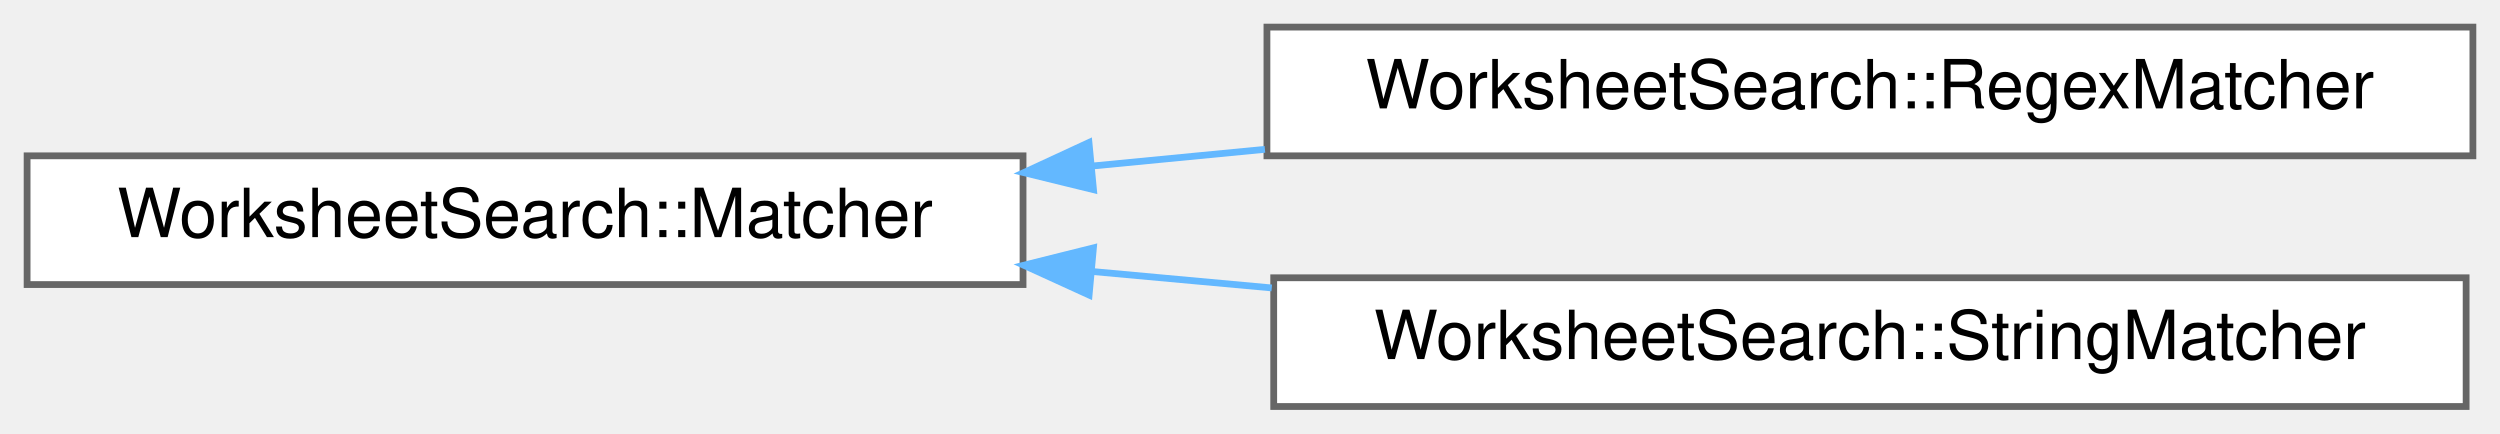
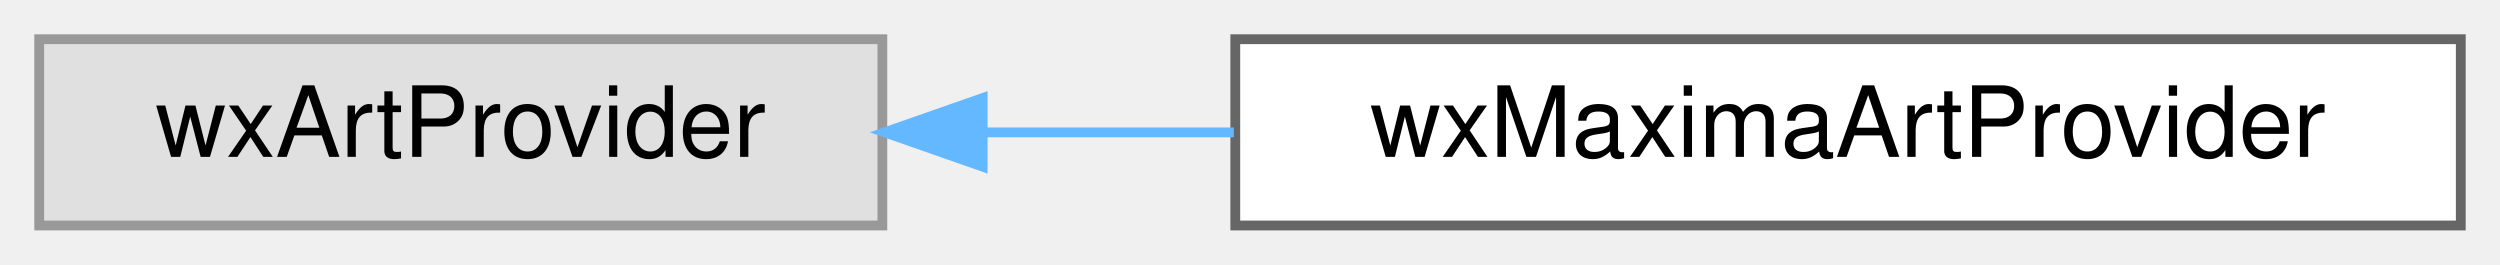
- <svg xmlns="http://www.w3.org/2000/svg" xmlns:xlink="http://www.w3.org/1999/xlink" width="369pt" height="64pt" viewBox="0.00 0.00 369.00 64.00">
-   <g id="graph0" class="graph" transform="scale(1 1) rotate(0) translate(4 60)">
+ <svg xmlns="http://www.w3.org/2000/svg" xmlns:xlink="http://www.w3.org/1999/xlink" width="255pt" height="27pt" viewBox="0.00 0.00 255.00 27.00">
+   <g id="graph0" class="graph" transform="scale(1 1) rotate(0) translate(4 23)">
    <g id="node1" class="node">
      <g id="a_node1">
-         <a xlink:href="classWorksheetSearch_1_1Matcher.html" target="_top" xlink:title="Matches a search expression against worksheet text.">
-           <polygon fill="white" stroke="#666666" points="147,-37 0,-37 0,-18 147,-18 147,-37" />
-           <text text-anchor="middle" x="73.5" y="-25" font-family="Helvetica,sans-Serif" font-size="10.00">WorksheetSearch::Matcher</text>
+         <a xlink:title=" ">
+           <polygon fill="#e0e0e0" stroke="#999999" points="86,-19 0,-19 0,0 86,0 86,-19" />
+           <text text-anchor="middle" x="43" y="-7" font-family="Helvetica,sans-Serif" font-size="10.00">wxArtProvider</text>
        </a>
      </g>
    </g>
    <g id="node2" class="node">
      <g id="a_node2">
-         <a xlink:href="classWorksheetSearch_1_1RegexMatcher.html" target="_top" xlink:title="Regular-expression search.">
-           <polygon fill="white" stroke="#666666" points="361,-56 183,-56 183,-37 361,-37 361,-56" />
-           <text text-anchor="middle" x="272" y="-44" font-family="Helvetica,sans-Serif" font-size="10.00">WorksheetSearch::RegexMatcher</text>
+         <a xlink:href="classwxMaximaArtProvider.html" target="_top" xlink:title=" ">
+           <polygon fill="white" stroke="#666666" points="247,-19 122,-19 122,0 247,0 247,-19" />
+           <text text-anchor="middle" x="184.5" y="-7" font-family="Helvetica,sans-Serif" font-size="10.00">wxMaximaArtProvider</text>
        </a>
      </g>
    </g>
    <g id="edge1" class="edge">
-       <path fill="none" stroke="#63b8ff" d="M157.27,-35.5C165.68,-36.32 174.24,-37.14 182.7,-37.96" />
-       <polygon fill="#63b8ff" stroke="#63b8ff" points="157.4,-32 147.11,-34.52 156.73,-38.97 157.4,-32" />
-     </g>
-     <g id="node3" class="node">
-       <g id="a_node3">
-         <a xlink:href="classWorksheetSearch_1_1StringMatcher.html" target="_top" xlink:title="Substring search, optionally case-insensitive.">
-           <polygon fill="white" stroke="#666666" points="360,-19 184,-19 184,0 360,0 360,-19" />
-           <text text-anchor="middle" x="272" y="-7" font-family="Helvetica,sans-Serif" font-size="10.00">WorksheetSearch::StringMatcher</text>
-         </a>
-       </g>
-     </g>
-     <g id="edge2" class="edge">
-       <path fill="none" stroke="#63b8ff" d="M157.28,-19.92C166.02,-19.12 174.92,-18.3 183.71,-17.5" />
-       <polygon fill="#63b8ff" stroke="#63b8ff" points="156.75,-16.45 147.11,-20.85 157.39,-23.42 156.75,-16.45" />
+       <path fill="none" stroke="#63b8ff" d="M96.49,-9.5C104.77,-9.5 113.39,-9.5 121.85,-9.5" />
+       <polygon fill="#63b8ff" stroke="#63b8ff" points="96.23,-6 86.23,-9.5 96.23,-13 96.23,-6" />
    </g>
  </g>
</svg>
